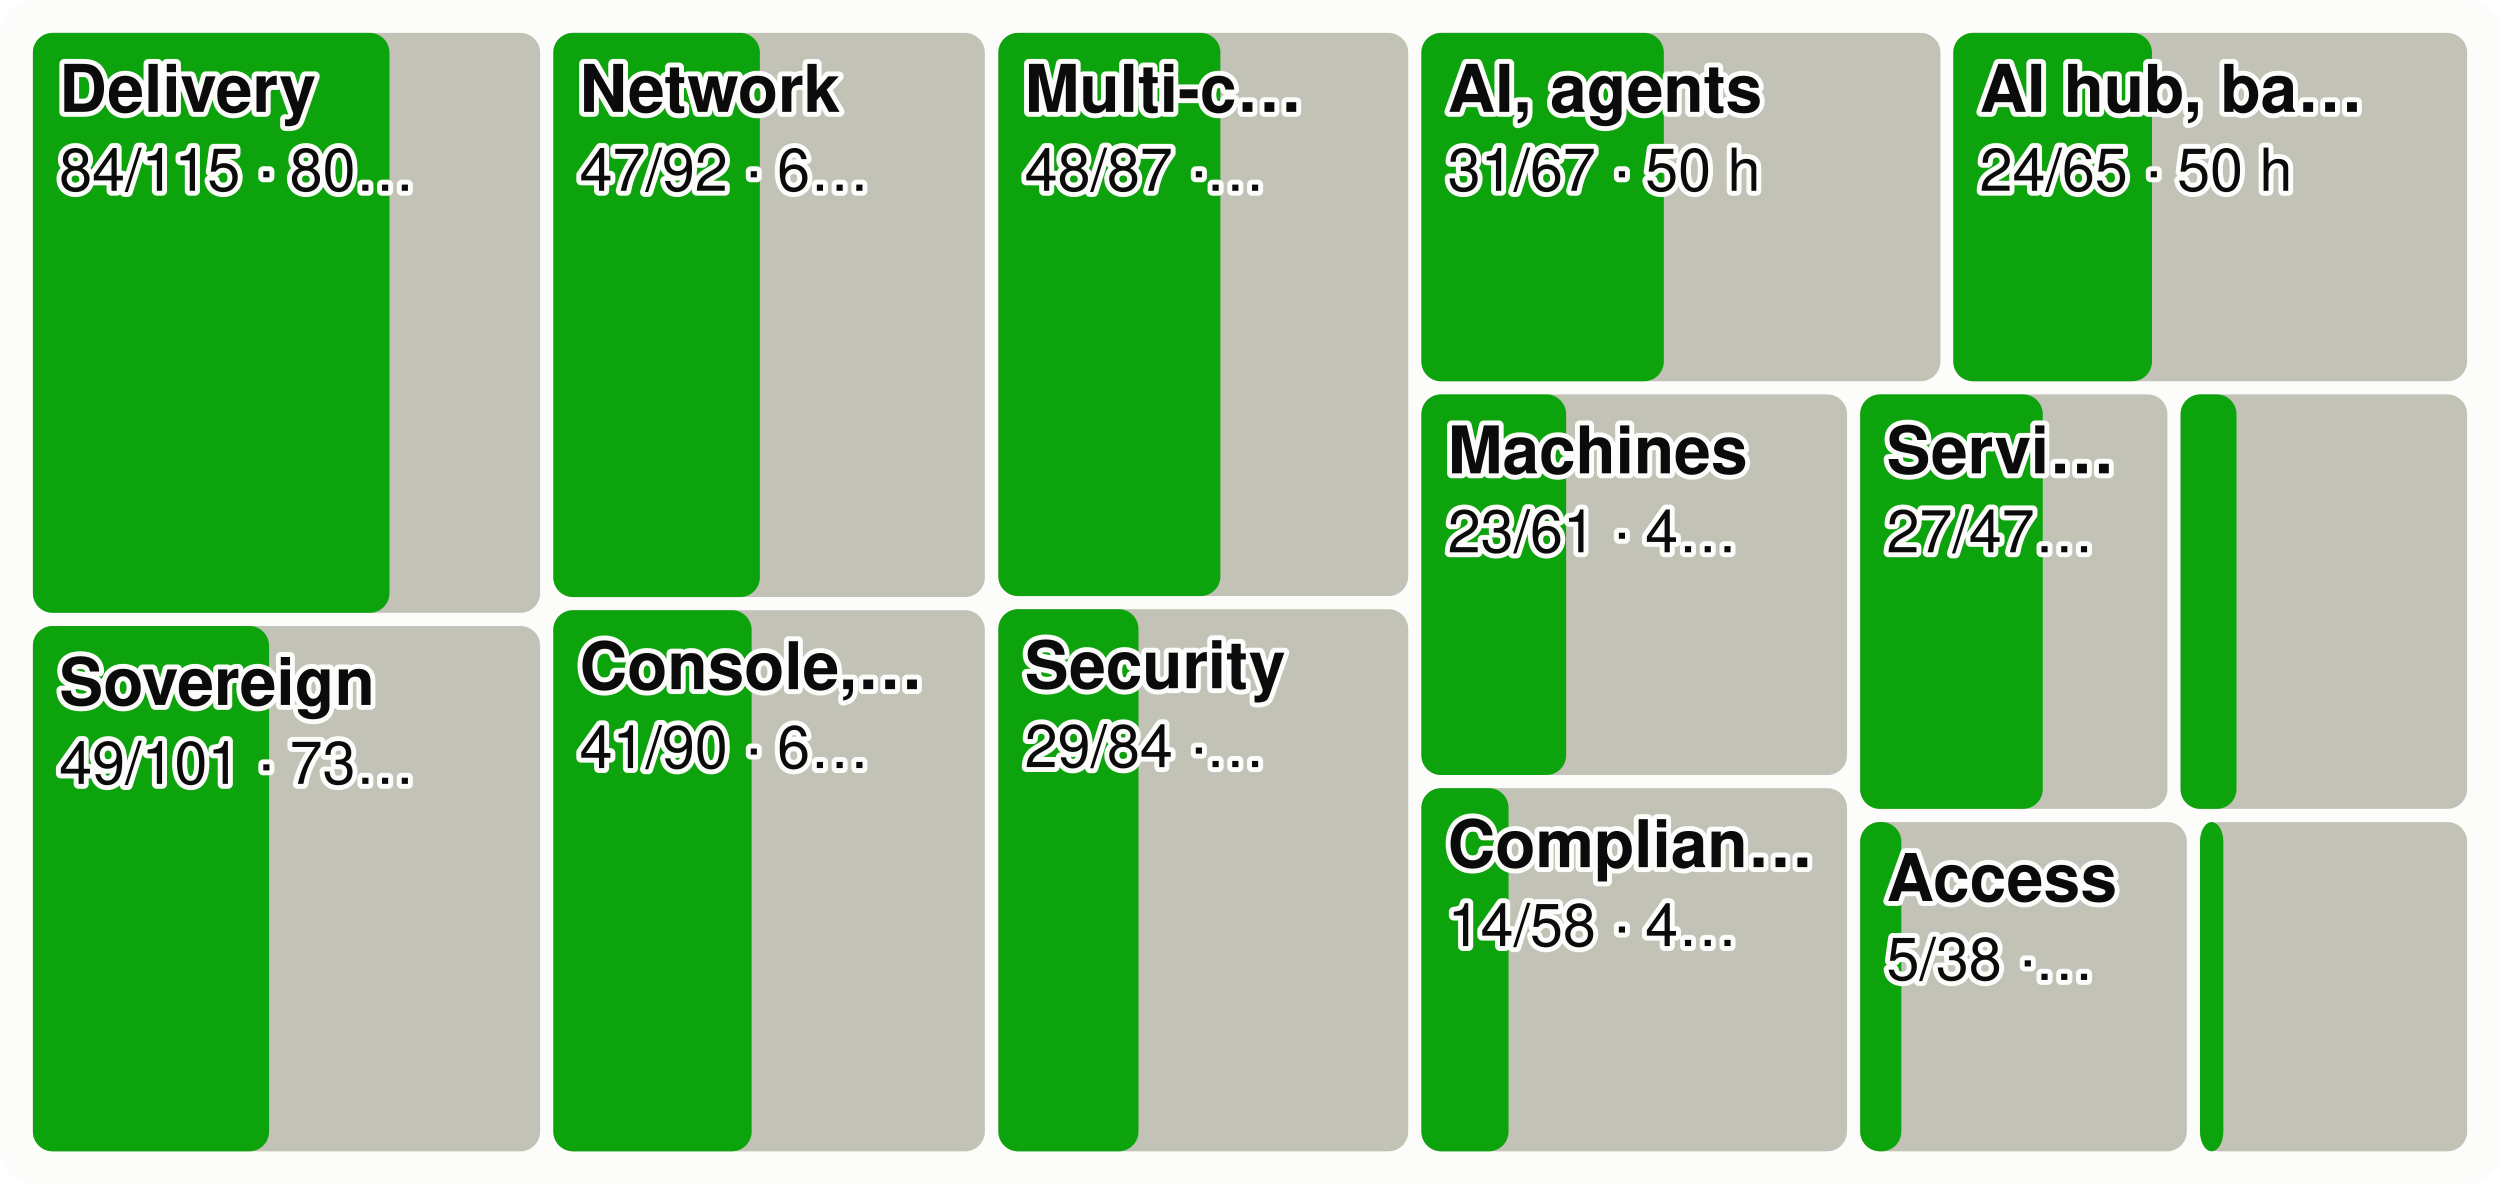
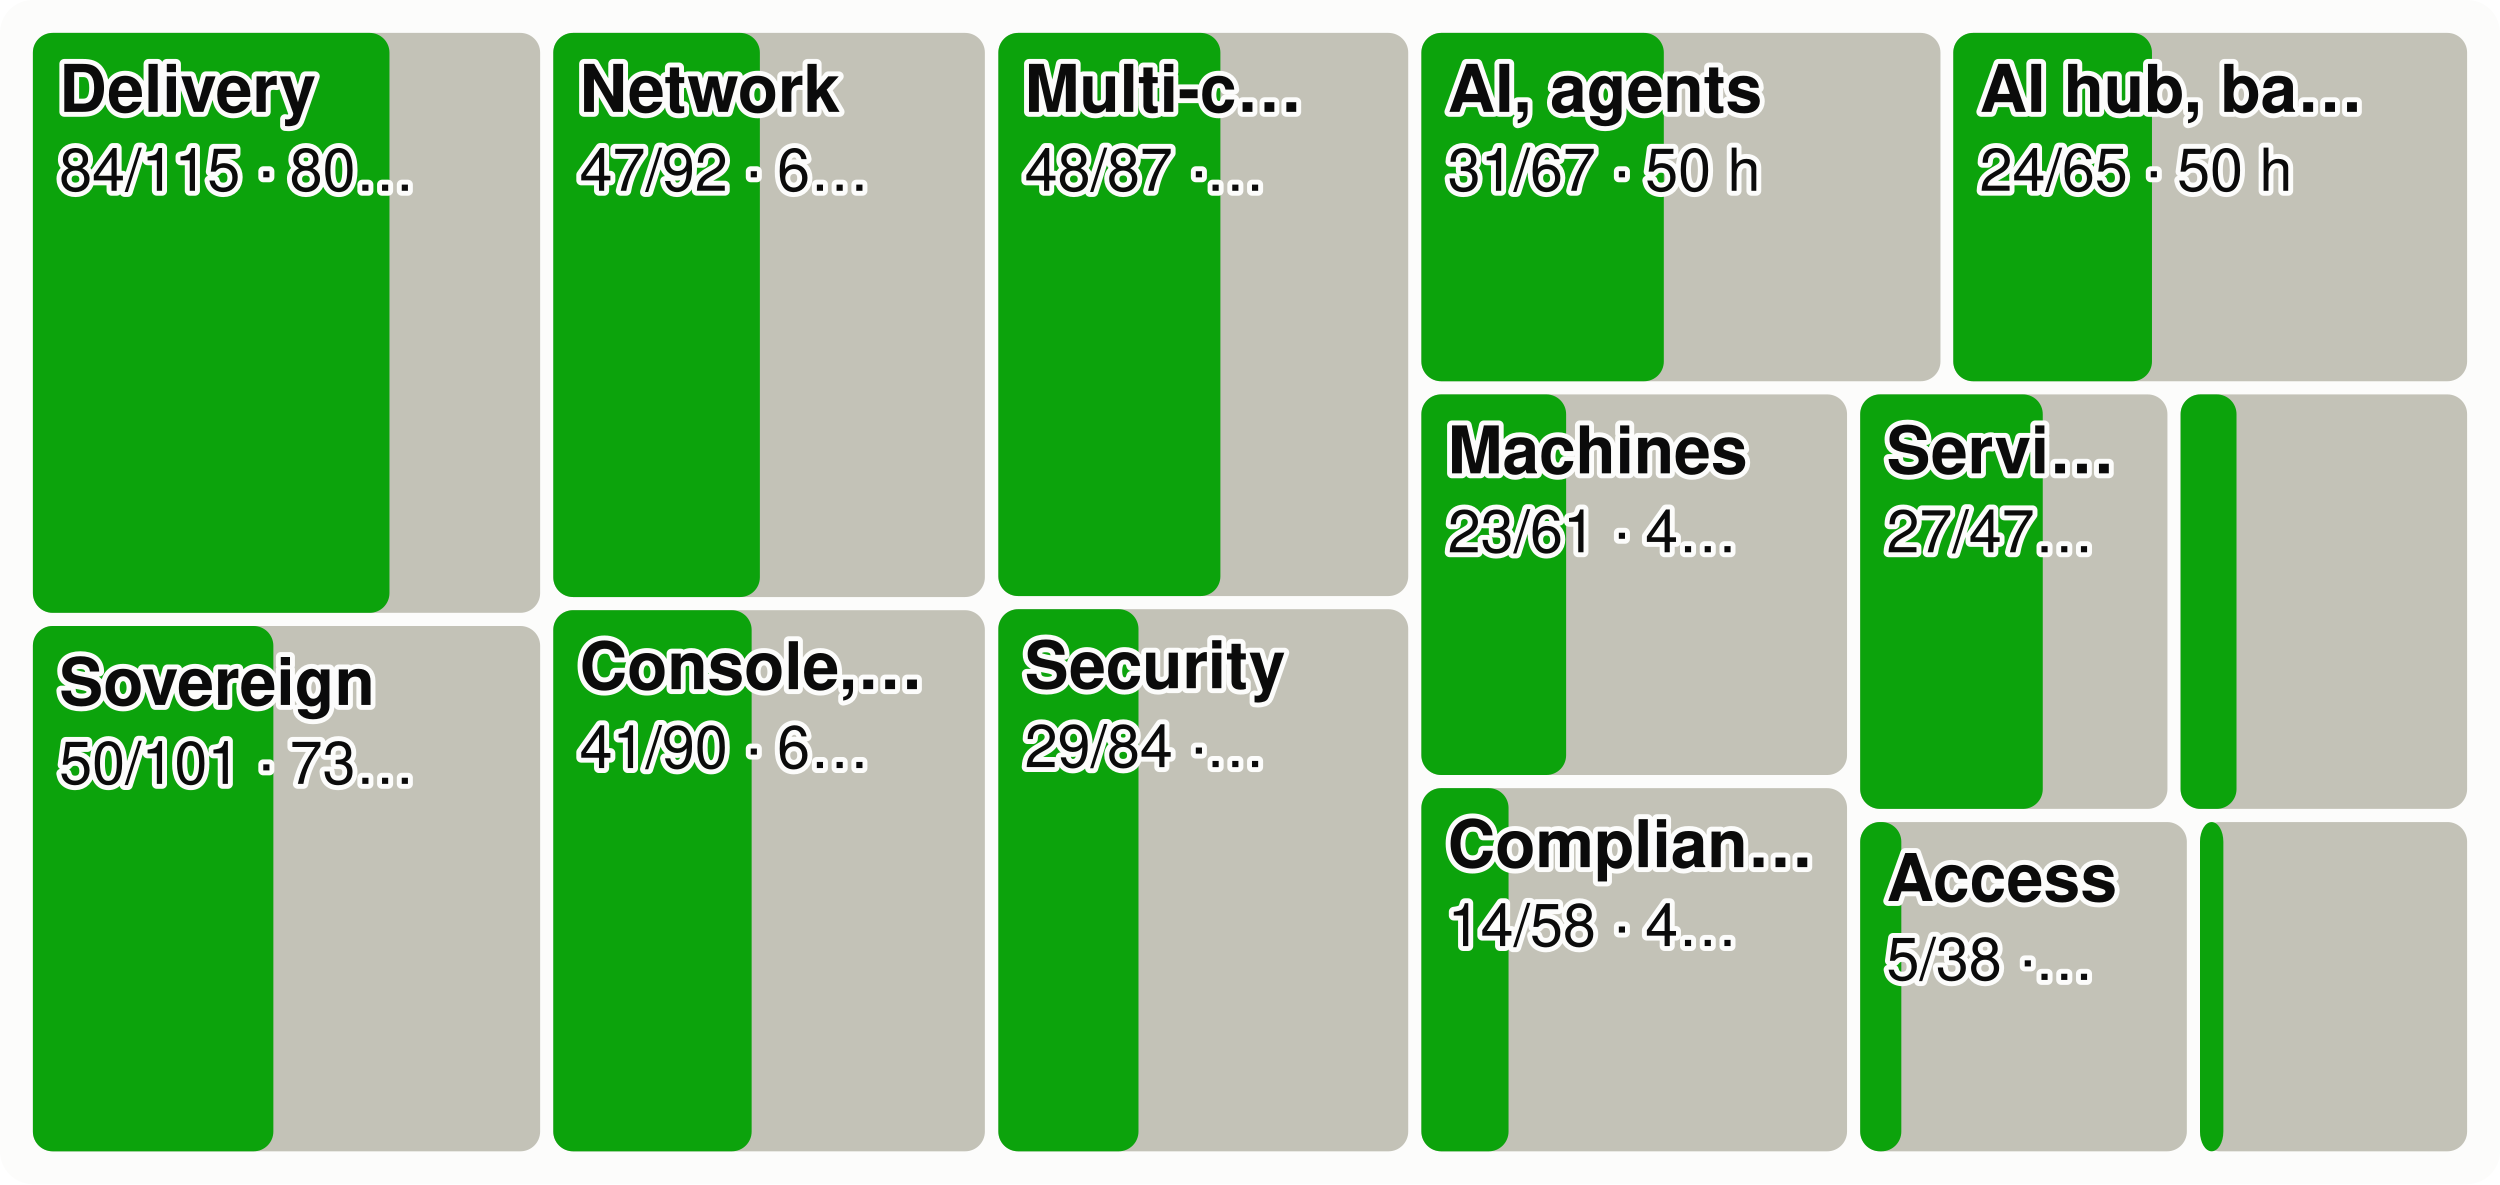
<svg xmlns="http://www.w3.org/2000/svg" viewBox="0 0 760 360" width="760" height="360" font-family="system-ui,-apple-system,Segoe UI,Helvetica,Arial,sans-serif" font-size="18" role="img" aria-label="Every product area as a tile sized by effort, the merged share in green">
  <style>.h{paint-order:stroke;stroke:#fcfcfb;stroke-width:3px;stroke-linejoin:round}.rg{stroke:#fcfcfb}@media (prefers-color-scheme: dark){.bg{fill:#1a1a19}.t1{fill:#f0efec}.t2{fill:#c3c2b7}.gr{stroke:#2c2c2a}.ax{stroke:#383835}.ld{stroke:#383835}.br{stroke:#c3c2b7}.m{stroke:#3987e5}.dp{stroke:#d95926}.v{stroke:#199e70}.i2{stroke:#c3c2b7}.i1{stroke:#f0efec}.f1{fill:#3987e5}.f2{fill:#d95926}.f3{fill:#199e70}.f4{fill:#c98500}.ev{fill:#c3c2b7}.inv{fill:#1a1a19}.done{fill:#cde2fb}.todo{fill:#52514e}.tile{fill:#262624}.h,.rg{stroke:#1a1a19}}</style>
  <rect width="760" height="360" rx="10" class="bg" fill="#fcfcfb" />
  <rect x="10.0" y="10.0" width="154.2" height="176.3" rx="6" class="todo" fill="#c3c2b7" />
  <rect x="10.0" y="10.0" width="108.4" height="176.3" rx="6" class="gain" fill="#0ca30c" />
  <text x="18.0" y="34.0" class="t1 h" fill="#0b0b0b" font-size="20" font-weight="600">Delivery</text>
  <text x="18.0" y="58.0" class="t1 h" fill="#0b0b0b" font-size="18">84/115 · 80…</text>
  <rect x="10.0" y="190.3" width="154.2" height="159.7" rx="6" class="todo" fill="#c3c2b7" />
-   <rect x="10.0" y="190.3" width="71.8" height="159.7" rx="6" class="gain" fill="#0ca30c" />
+   <rect x="10.0" y="190.3" width="73.1" height="159.7" rx="6" class="gain" fill="#0ca30c" />
  <text x="18.0" y="214.3" class="t1 h" fill="#0b0b0b" font-size="20" font-weight="600">Sovereign</text>
-   <text x="18.0" y="238.3" class="t1 h" fill="#0b0b0b" font-size="18">49/101 · 73…</text>
+   <text x="18.0" y="238.3" class="t1 h" fill="#0b0b0b" font-size="18">50/101 · 73…</text>
  <rect x="168.2" y="10.0" width="131.2" height="171.5" rx="6" class="todo" fill="#c3c2b7" />
  <rect x="168.2" y="10.0" width="62.8" height="171.5" rx="6" class="gain" fill="#0ca30c" />
  <text x="176.2" y="34.0" class="t1 h" fill="#0b0b0b" font-size="20" font-weight="600">Network</text>
  <text x="176.2" y="58.0" class="t1 h" fill="#0b0b0b" font-size="18">47/92 · 6…</text>
  <rect x="168.2" y="185.5" width="131.2" height="164.5" rx="6" class="todo" fill="#c3c2b7" />
  <rect x="168.2" y="185.5" width="60.3" height="164.5" rx="6" class="gain" fill="#0ca30c" />
  <text x="176.2" y="209.5" class="t1 h" fill="#0b0b0b" font-size="20" font-weight="600">Console,…</text>
  <text x="176.2" y="233.5" class="t1 h" fill="#0b0b0b" font-size="18">41/90 · 6…</text>
  <rect x="303.5" y="10.0" width="124.6" height="171.2" rx="6" class="todo" fill="#c3c2b7" />
  <rect x="303.5" y="10.0" width="67.5" height="171.2" rx="6" class="gain" fill="#0ca30c" />
  <text x="311.5" y="34.0" class="t1 h" fill="#0b0b0b" font-size="20" font-weight="600">Multi-c…</text>
  <text x="311.5" y="58.0" class="t1 h" fill="#0b0b0b" font-size="18">48/87 ·…</text>
  <rect x="303.5" y="185.2" width="124.6" height="164.8" rx="6" class="todo" fill="#c3c2b7" />
  <rect x="303.5" y="185.2" width="42.6" height="164.8" rx="6" class="gain" fill="#0ca30c" />
  <text x="311.5" y="209.2" class="t1 h" fill="#0b0b0b" font-size="20" font-weight="600">Security</text>
  <text x="311.5" y="233.2" class="t1 h" fill="#0b0b0b" font-size="18">29/84 ·…</text>
  <rect x="432.1" y="10.0" width="157.8" height="105.9" rx="6" class="todo" fill="#c3c2b7" />
  <rect x="432.1" y="10.0" width="73.7" height="105.9" rx="6" class="gain" fill="#0ca30c" />
  <text x="440.1" y="34.0" class="t1 h" fill="#0b0b0b" font-size="20" font-weight="600">AI, agents</text>
  <text x="440.1" y="58.0" class="t1 h" fill="#0b0b0b" font-size="18">31/67 · 50 h</text>
  <rect x="593.8" y="10.0" width="156.2" height="105.9" rx="6" class="todo" fill="#c3c2b7" />
  <rect x="593.8" y="10.0" width="60.4" height="105.9" rx="6" class="gain" fill="#0ca30c" />
  <text x="601.8" y="34.0" class="t1 h" fill="#0b0b0b" font-size="20" font-weight="600">AI hub, ba…</text>
  <text x="601.8" y="58.0" class="t1 h" fill="#0b0b0b" font-size="18">24/65 · 50 h</text>
  <rect x="432.1" y="119.9" width="129.4" height="115.7" rx="6" class="todo" fill="#c3c2b7" />
  <rect x="432.1" y="119.9" width="44.0" height="115.7" rx="6" class="gain" fill="#0ca30c" />
  <text x="440.1" y="143.9" class="t1 h" fill="#0b0b0b" font-size="20" font-weight="600">Machines</text>
  <text x="440.1" y="167.9" class="t1 h" fill="#0b0b0b" font-size="18">23/61 · 4…</text>
  <rect x="432.1" y="239.6" width="129.4" height="110.4" rx="6" class="todo" fill="#c3c2b7" />
  <rect x="432.1" y="239.6" width="26.5" height="110.4" rx="6" class="gain" fill="#0ca30c" />
  <text x="440.1" y="263.6" class="t1 h" fill="#0b0b0b" font-size="20" font-weight="600">Complian…</text>
  <text x="440.1" y="287.6" class="t1 h" fill="#0b0b0b" font-size="18">14/58 · 4…</text>
  <rect x="565.5" y="119.9" width="93.4" height="126.0" rx="6" class="todo" fill="#c3c2b7" />
  <rect x="565.5" y="119.9" width="55.5" height="126.0" rx="6" class="gain" fill="#0ca30c" />
  <text x="573.5" y="143.9" class="t1 h" fill="#0b0b0b" font-size="20" font-weight="600">Servi…</text>
  <text x="573.5" y="167.9" class="t1 h" fill="#0b0b0b" font-size="18">27/47…</text>
  <rect x="662.9" y="119.9" width="87.1" height="126.0" rx="6" class="todo" fill="#c3c2b7" />
  <rect x="662.9" y="119.9" width="17.0" height="126.0" rx="6" class="gain" fill="#0ca30c" />
  <rect x="565.5" y="249.9" width="99.3" height="100.1" rx="6" class="todo" fill="#c3c2b7" />
  <rect x="565.5" y="249.9" width="12.5" height="100.1" rx="6" class="gain" fill="#0ca30c" />
  <text x="573.5" y="273.9" class="t1 h" fill="#0b0b0b" font-size="20" font-weight="600">Access</text>
  <text x="573.5" y="297.9" class="t1 h" fill="#0b0b0b" font-size="18">5/38 ·…</text>
  <rect x="668.8" y="249.9" width="81.2" height="100.1" rx="6" class="todo" fill="#c3c2b7" />
  <rect x="668.8" y="249.9" width="7.1" height="100.1" rx="6" class="gain" fill="#0ca30c" />
</svg>
